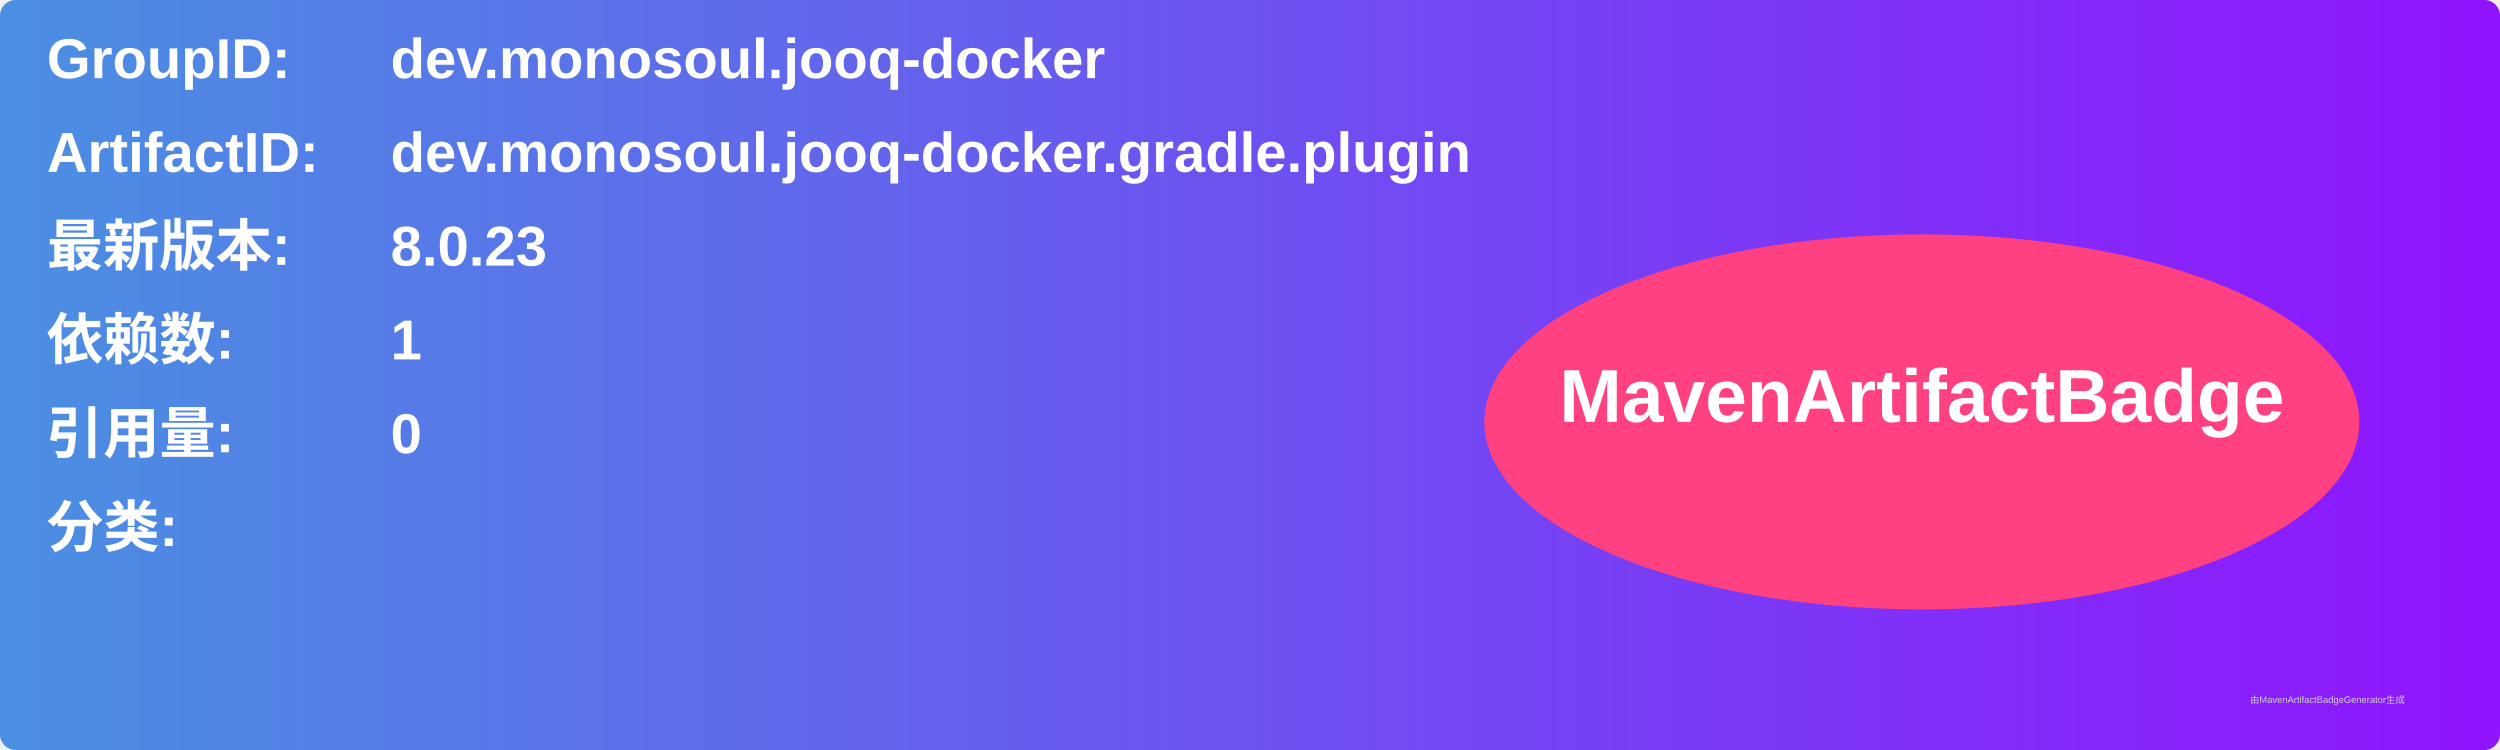
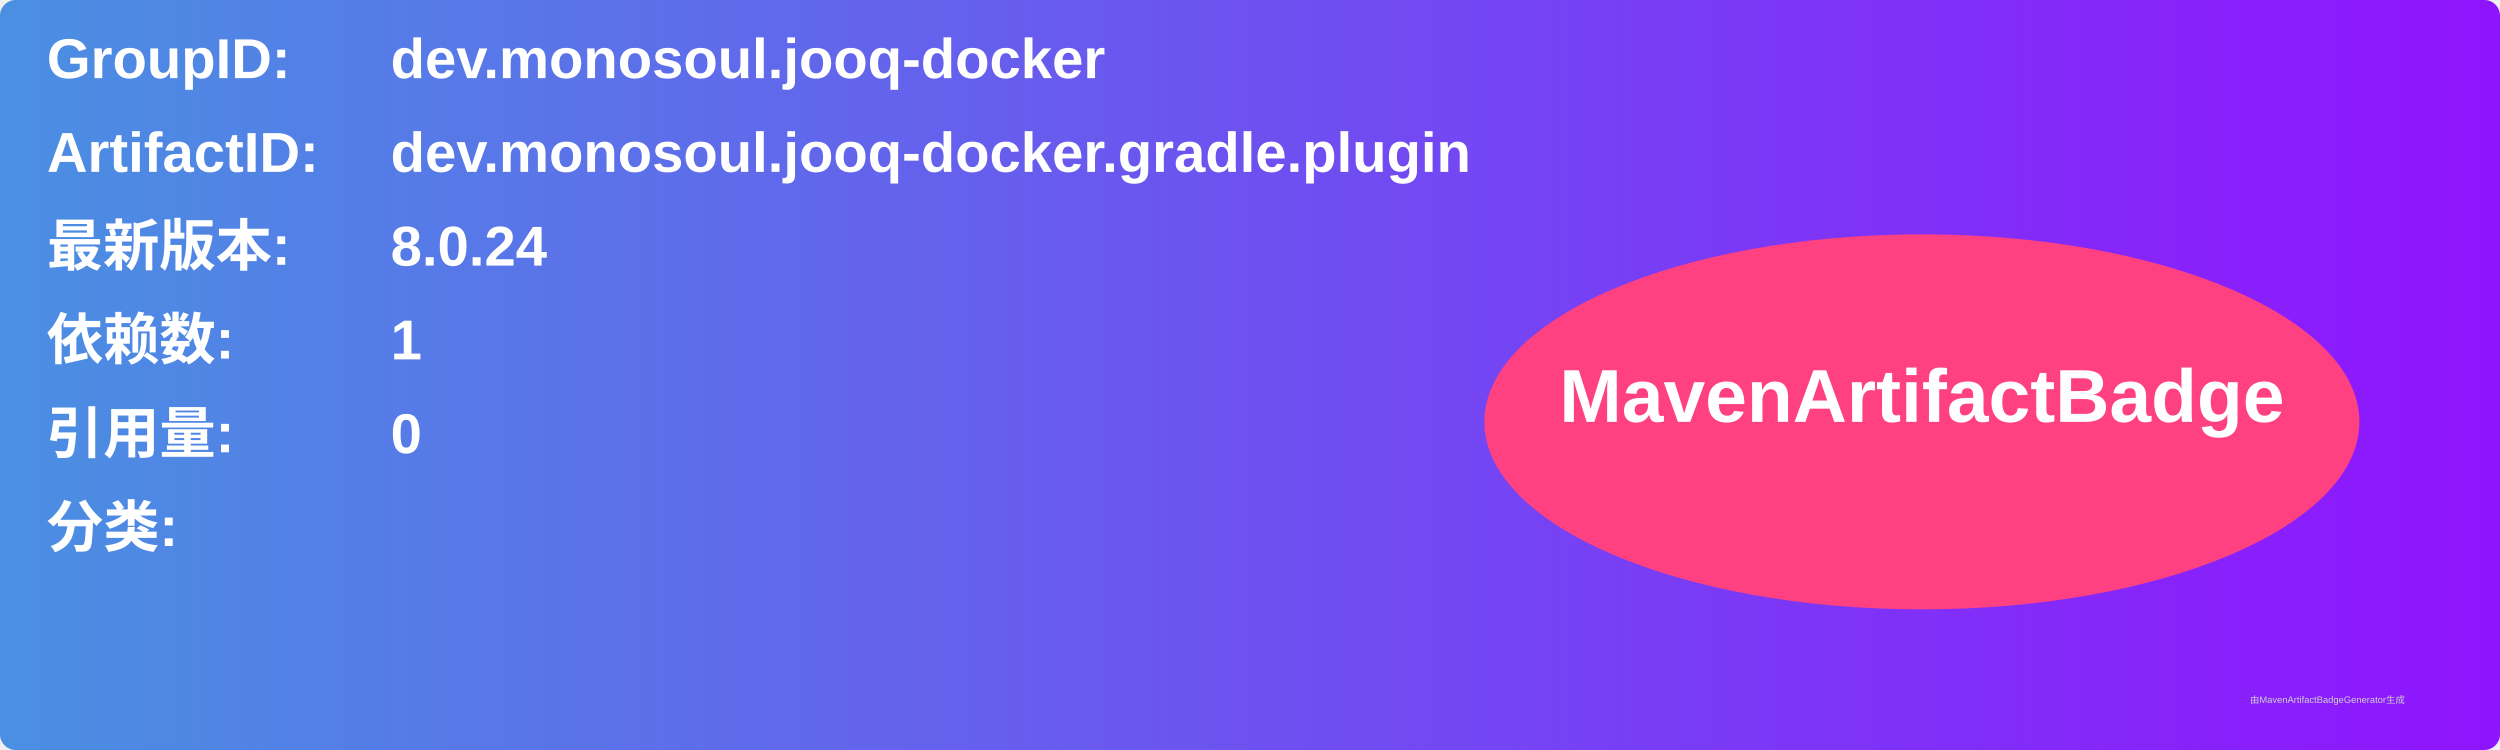
<svg xmlns="http://www.w3.org/2000/svg" width="800" height="240" viewBox="0 0 800 240">
  <linearGradient id="grad" x1="0%" y1="0%" x2="100%" y2="0%">
    <stop offset="0%" stop-color="#4a90e2" />
    <stop offset="100%" stop-color="#9013fe" />
  </linearGradient>
  <rect width="100%" height="100%" rx="5" ry="5" fill="url(#grad)" />
  <g transform="translate(15, 15)">
    <text x="0" y="10" font-family="Arial" font-size="18" fill="white" font-weight="bold" width="260">GroupID:</text>
    <text x="110" y="10" font-family="Arial" font-size="18" fill="white" font-weight="bold" width="460">dev.monosoul.jooq-docker</text>
    <text x="0" y="40" font-family="Arial" font-size="18" fill="white" font-weight="bold" width="260">ArtifactID:</text>
    <text x="110" y="40" font-family="Arial" font-size="18" fill="white" font-weight="bold" width="460">dev.monosoul.jooq-docker.gradle.plugin</text>
    <text x="0" y="70" font-family="Arial" font-size="18" fill="white" font-weight="bold">最新版本:</text>
    <text x="110" y="70" font-family="Arial" font-size="18" fill="white" font-weight="bold">
-       <tspan font-weight="bold">8.0.23</tspan>
+       <tspan font-weight="bold">8.0.24</tspan>
    </text>
    <text x="0" y="100" font-family="Arial" font-size="18" fill="white" font-weight="bold">依赖数: </text>
    <text x="110" y="100" font-family="Arial" font-size="18" fill="white">
      <tspan font-weight="bold">1</tspan>
    </text>
    <text x="0" y="130" font-family="Arial" font-size="18" fill="white" font-weight="bold">引用量: </text>
    <text x="110" y="130" font-family="Arial" font-size="18" fill="white">
      <tspan font-weight="bold">0</tspan>
    </text>
    <text x="0" y="160" font-family="Arial" font-size="18" fill="white" font-weight="bold">分类:</text>
    <text x="10" y="190" font-family="Arial" font-size="10" fill="white">
      <tspan font-weight="bold" />
    </text>
    <ellipse cx="600" cy="120" rx="140" ry="60" fill="#ff4081" />
    <text x="600" y="120" text-anchor="middle" font-family="Arial" font-size="24" fill="white" font-weight="bold">MavenArtifactBadge</text>
  </g>
  <text x="720" y="225" font-family="Arial" font-size="3" fill="#d0d0d0">由MavenArtifactBadgeGenerator生成</text>
</svg>
